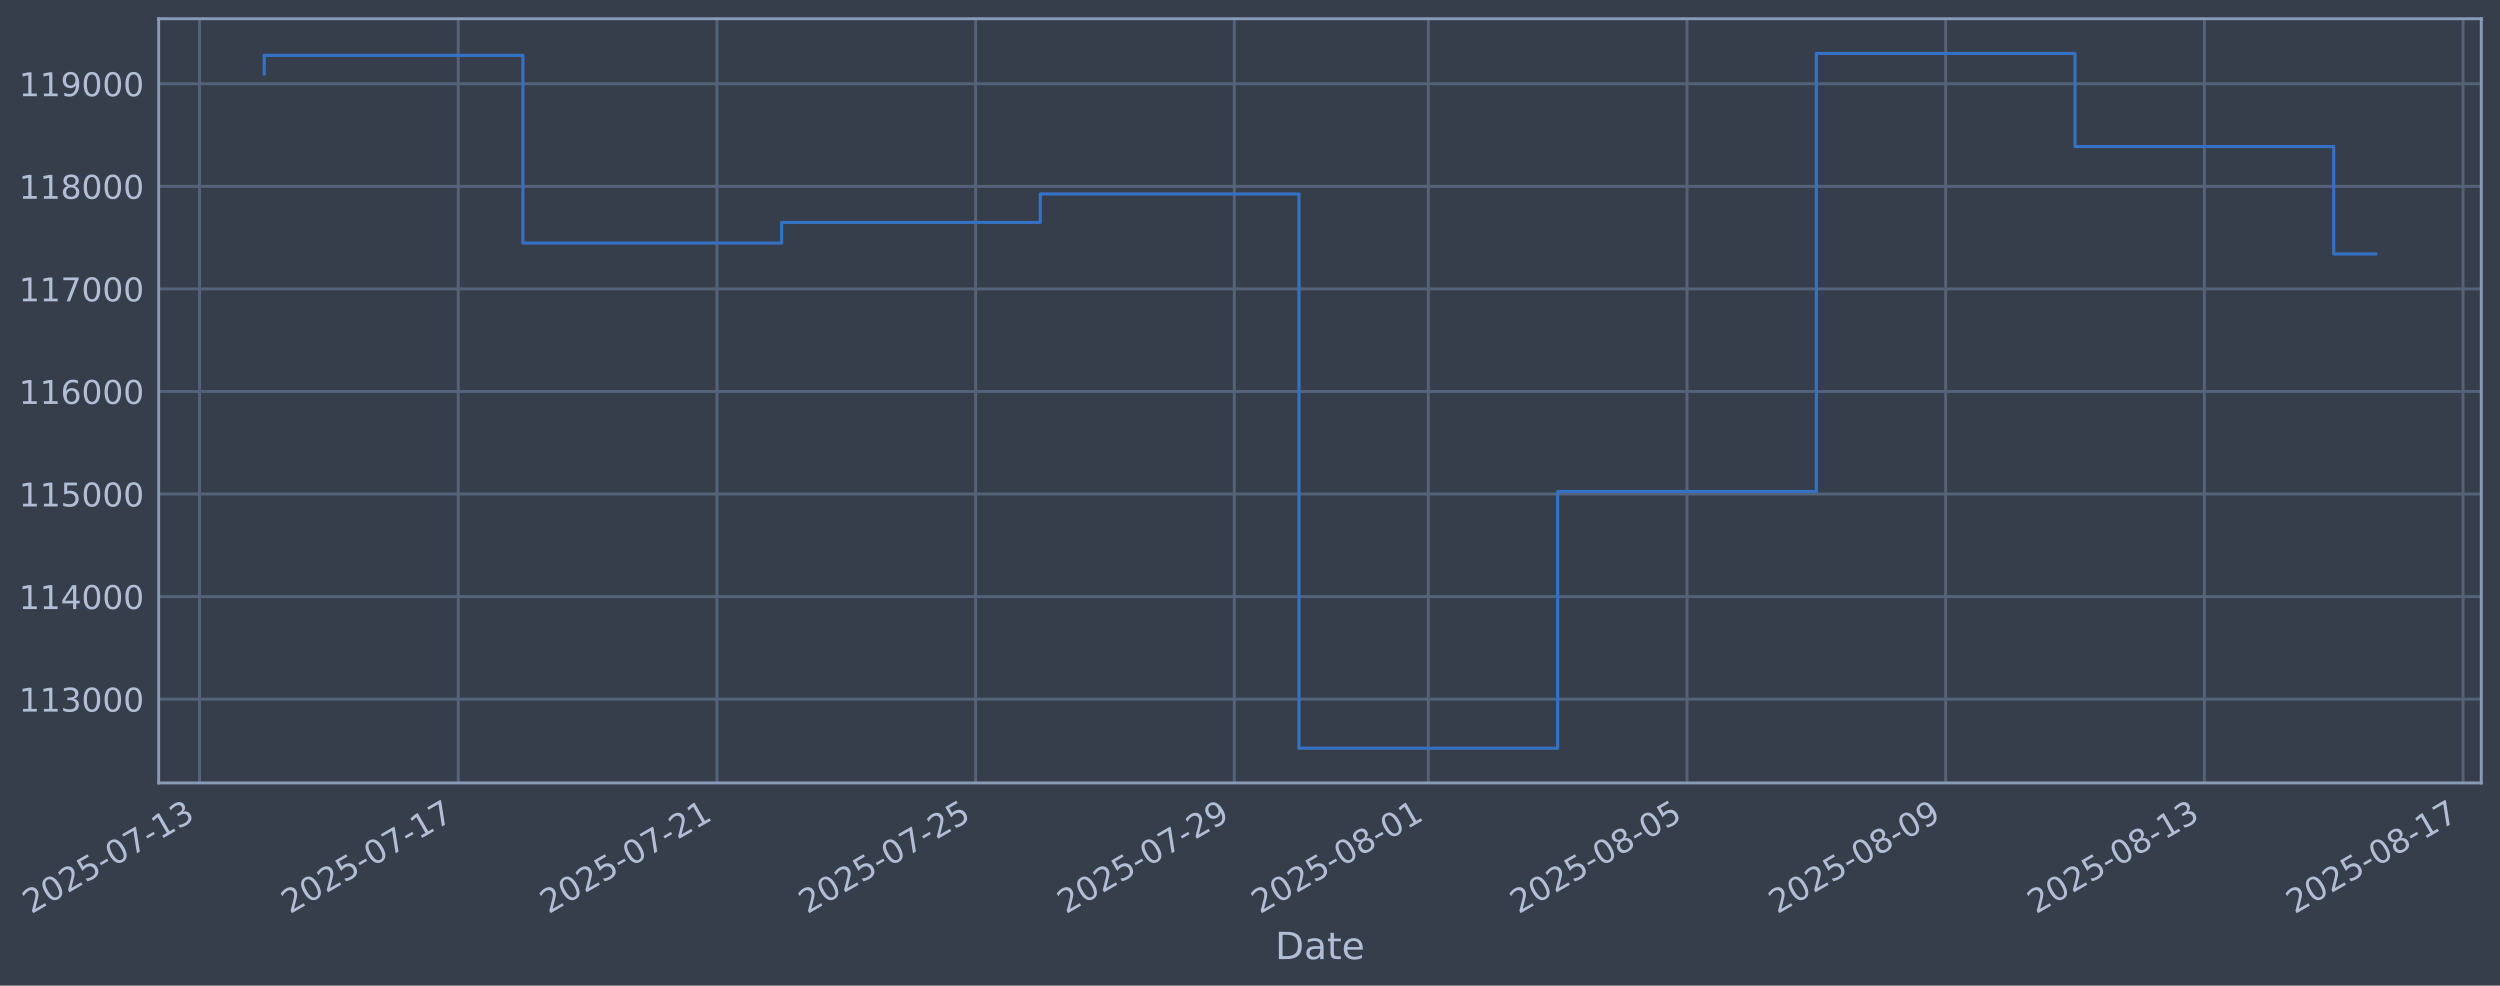
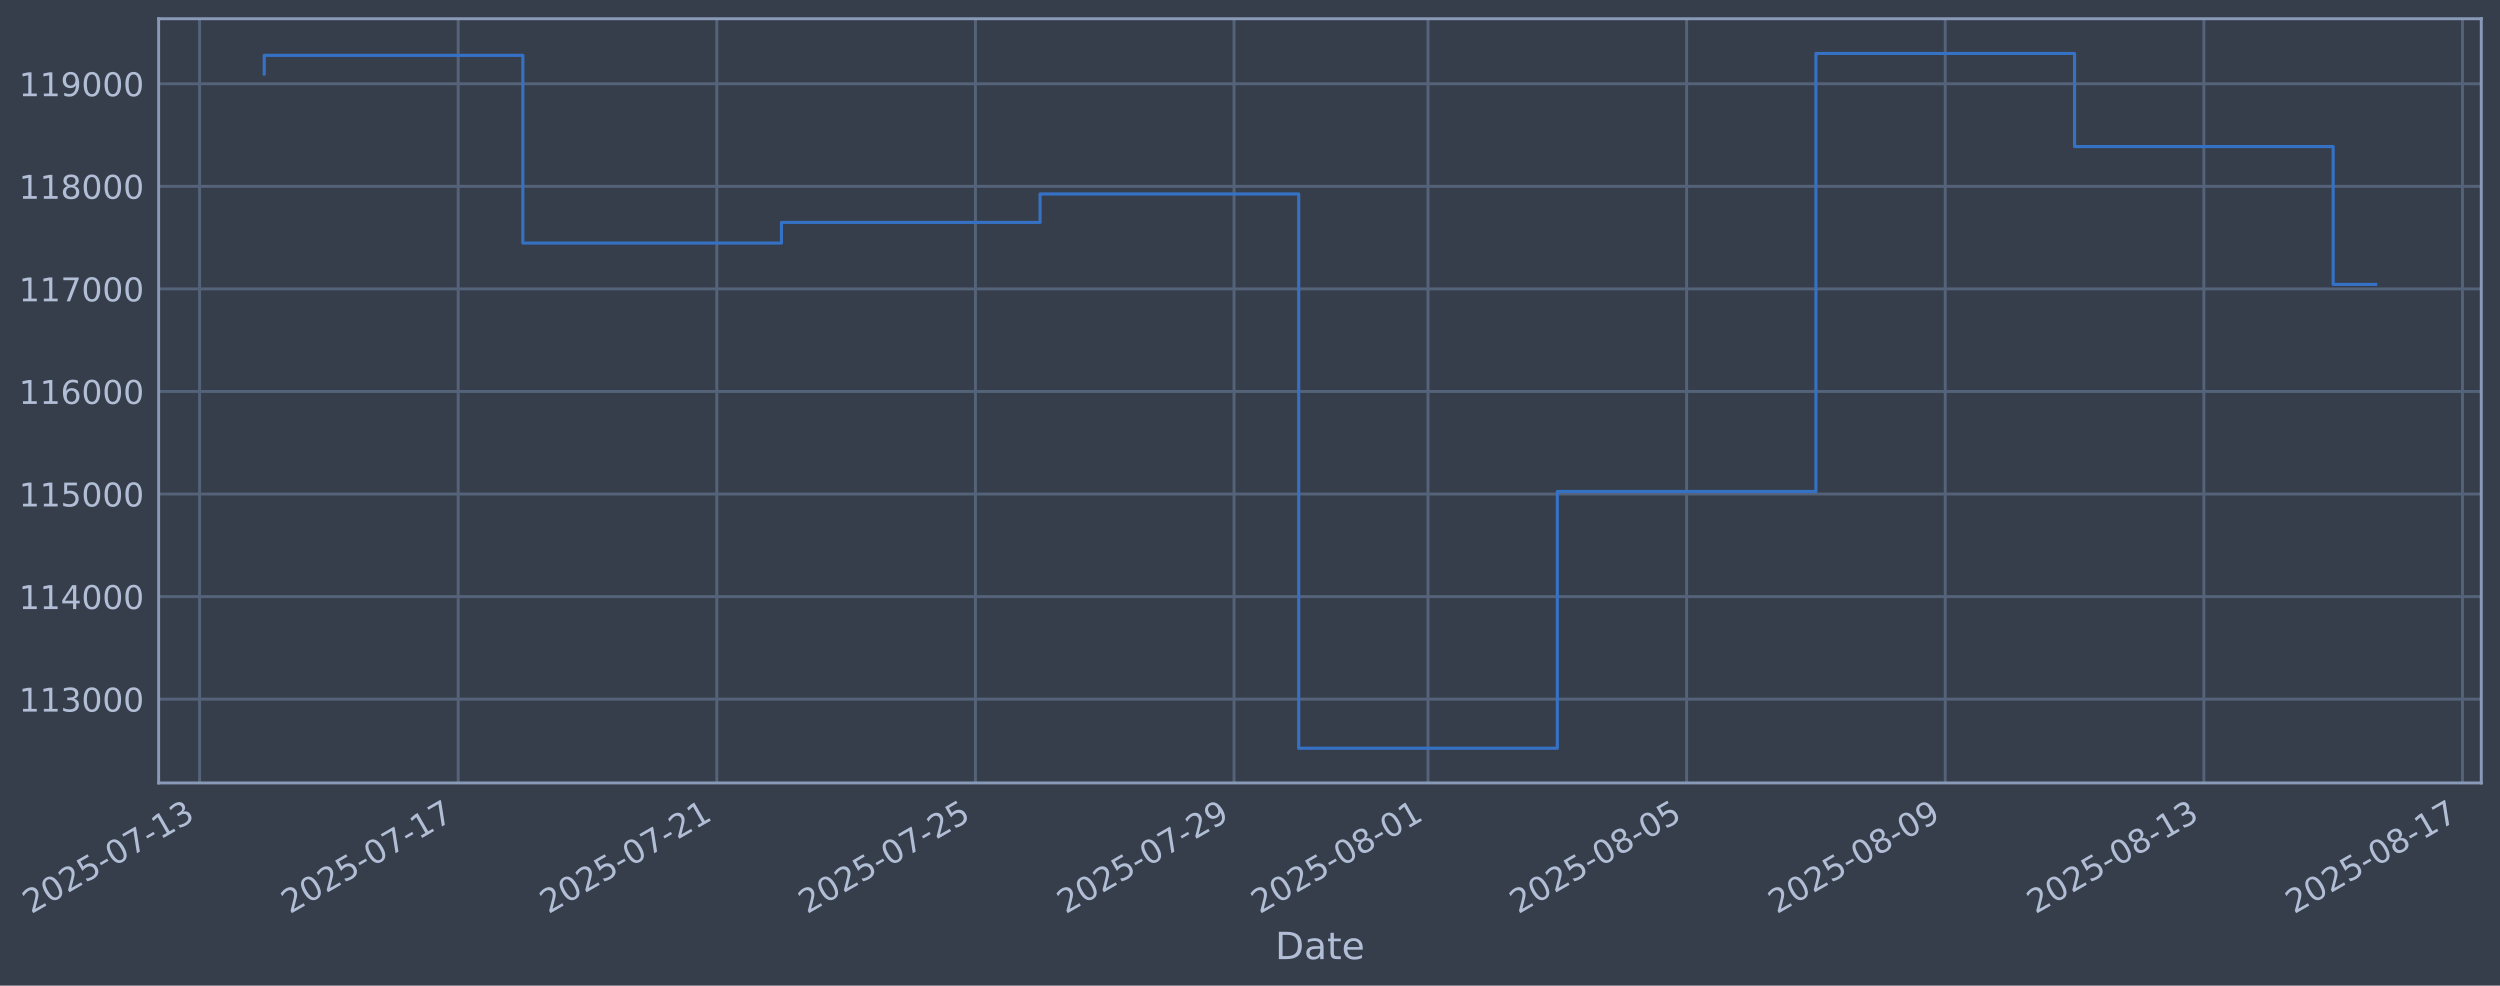
- <svg xmlns="http://www.w3.org/2000/svg" xmlns:xlink="http://www.w3.org/1999/xlink" width="960.99pt" height="378.87pt" viewBox="0 0 960.99 378.87" version="1.1">
+ <svg xmlns="http://www.w3.org/2000/svg" xmlns:xlink="http://www.w3.org/1999/xlink" width="960.983pt" height="378.87pt" viewBox="0 0 960.983 378.87" version="1.1">
  <defs>
    <style type="text/css">*{stroke-linejoin: round; stroke-linecap: butt}</style>
  </defs>
  <g id="figure_1">
    <g id="patch_1">
-       <path d="M 0 378.87  L 960.99 378.87  L 960.99 0  L 0 0  z " style="fill: #373e4b" />
+       <path d="M 0 378.87  L 960.983 378.87  L 960.983 0  L 0 0  z " style="fill: #373e4b" />
    </g>
    <g id="axes_1">
      <g id="patch_2">
-         <path d="M 60.99 300.96  L 953.79 300.96  L 953.79 7.2  L 60.99 7.2  z " style="fill: #373e4b" />
+         <path d="M 60.983 300.96  L 953.783 300.96  L 953.783 7.2  L 60.983 7.2  z " style="fill: #373e4b" />
      </g>
      <g id="matplotlib.axis_1">
        <g id="xtick_1">
          <g id="line2d_1">
-             <path d="M 76.713 300.96  L 76.713 7.2  " clip-path="url(#pc29ff79c0c)" style="fill: none; stroke: #546379; stroke-width: 1.12; stroke-linecap: square" />
+             <path d="M 76.713 300.96  L 76.713 7.2  " clip-path="url(#p11e477ccae)" style="fill: none; stroke: #546379; stroke-width: 1.12; stroke-linecap: square" />
          </g>
          <g id="line2d_2" />
          <g id="text_1">
            <g style="fill: #b1bed6" transform="translate(11.98702 351.4642) rotate(-30) scale(0.126 -0.126)">
              <defs>
                <path id="DejaVuSans-32" d="M 1228 531  L 3431 531  L 3431 0  L 469 0  L 469 531  Q 828 903 1448 1529  Q 2069 2156 2228 2338  Q 2531 2678 2651 2914  Q 2772 3150 2772 3378  Q 2772 3750 2511 3984  Q 2250 4219 1831 4219  Q 1534 4219 1204 4116  Q 875 4013 500 3803  L 500 4441  Q 881 4594 1212 4672  Q 1544 4750 1819 4750  Q 2544 4750 2975 4387  Q 3406 4025 3406 3419  Q 3406 3131 3298 2873  Q 3191 2616 2906 2266  Q 2828 2175 2409 1742  Q 1991 1309 1228 531  z " transform="scale(0.015625)" />
                <path id="DejaVuSans-30" d="M 2034 4250  Q 1547 4250 1301 3770  Q 1056 3291 1056 2328  Q 1056 1369 1301 889  Q 1547 409 2034 409  Q 2525 409 2770 889  Q 3016 1369 3016 2328  Q 3016 3291 2770 3770  Q 2525 4250 2034 4250  z M 2034 4750  Q 2819 4750 3233 4129  Q 3647 3509 3647 2328  Q 3647 1150 3233 529  Q 2819 -91 2034 -91  Q 1250 -91 836 529  Q 422 1150 422 2328  Q 422 3509 836 4129  Q 1250 4750 2034 4750  z " transform="scale(0.015625)" />
                <path id="DejaVuSans-35" d="M 691 4666  L 3169 4666  L 3169 4134  L 1269 4134  L 1269 2991  Q 1406 3038 1543 3061  Q 1681 3084 1819 3084  Q 2600 3084 3056 2656  Q 3513 2228 3513 1497  Q 3513 744 3044 326  Q 2575 -91 1722 -91  Q 1428 -91 1123 -41  Q 819 9 494 109  L 494 744  Q 775 591 1075 516  Q 1375 441 1709 441  Q 2250 441 2565 725  Q 2881 1009 2881 1497  Q 2881 1984 2565 2268  Q 2250 2553 1709 2553  Q 1456 2553 1204 2497  Q 953 2441 691 2322  L 691 4666  z " transform="scale(0.015625)" />
                <path id="DejaVuSans-2d" d="M 313 2009  L 1997 2009  L 1997 1497  L 313 1497  L 313 2009  z " transform="scale(0.015625)" />
                <path id="DejaVuSans-37" d="M 525 4666  L 3525 4666  L 3525 4397  L 1831 0  L 1172 0  L 2766 4134  L 525 4134  L 525 4666  z " transform="scale(0.015625)" />
                <path id="DejaVuSans-31" d="M 794 531  L 1825 531  L 1825 4091  L 703 3866  L 703 4441  L 1819 4666  L 2450 4666  L 2450 531  L 3481 531  L 3481 0  L 794 0  L 794 531  z " transform="scale(0.015625)" />
                <path id="DejaVuSans-33" d="M 2597 2516  Q 3050 2419 3304 2112  Q 3559 1806 3559 1356  Q 3559 666 3084 287  Q 2609 -91 1734 -91  Q 1441 -91 1130 -33  Q 819 25 488 141  L 488 750  Q 750 597 1062 519  Q 1375 441 1716 441  Q 2309 441 2620 675  Q 2931 909 2931 1356  Q 2931 1769 2642 2001  Q 2353 2234 1838 2234  L 1294 2234  L 1294 2753  L 1863 2753  Q 2328 2753 2575 2939  Q 2822 3125 2822 3475  Q 2822 3834 2567 4026  Q 2313 4219 1838 4219  Q 1578 4219 1281 4162  Q 984 4106 628 3988  L 628 4550  Q 988 4650 1302 4700  Q 1616 4750 1894 4750  Q 2613 4750 3031 4423  Q 3450 4097 3450 3541  Q 3450 3153 3228 2886  Q 3006 2619 2597 2516  z " transform="scale(0.015625)" />
              </defs>
              <use xlink:href="#DejaVuSans-32" />
              <use xlink:href="#DejaVuSans-30" transform="translate(63.62305 0)" />
              <use xlink:href="#DejaVuSans-32" transform="translate(127.2461 0)" />
              <use xlink:href="#DejaVuSans-35" transform="translate(190.8691 0)" />
              <use xlink:href="#DejaVuSans-2d" transform="translate(254.4922 0)" />
              <use xlink:href="#DejaVuSans-30" transform="translate(290.5762 0)" />
              <use xlink:href="#DejaVuSans-37" transform="translate(354.1992 0)" />
              <use xlink:href="#DejaVuSans-2d" transform="translate(417.8223 0)" />
              <use xlink:href="#DejaVuSans-31" transform="translate(453.9062 0)" />
              <use xlink:href="#DejaVuSans-33" transform="translate(517.5293 0)" />
            </g>
          </g>
        </g>
        <g id="xtick_2">
          <g id="line2d_3">
-             <path d="M 176.15 300.96  L 176.15 7.2  " clip-path="url(#pc29ff79c0c)" style="fill: none; stroke: #546379; stroke-width: 1.12; stroke-linecap: square" />
+             <path d="M 176.123 300.96  L 176.123 7.2  " clip-path="url(#p11e477ccae)" style="fill: none; stroke: #546379; stroke-width: 1.12; stroke-linecap: square" />
          </g>
          <g id="line2d_4" />
          <g id="text_2">
-             <g style="fill: #b1bed6" transform="translate(111.4241 351.4642) rotate(-30) scale(0.126 -0.126)">
+             <g style="fill: #b1bed6" transform="translate(111.3979 351.4642) rotate(-30) scale(0.126 -0.126)">
              <use xlink:href="#DejaVuSans-32" />
              <use xlink:href="#DejaVuSans-30" transform="translate(63.62305 0)" />
              <use xlink:href="#DejaVuSans-32" transform="translate(127.2461 0)" />
              <use xlink:href="#DejaVuSans-35" transform="translate(190.8691 0)" />
              <use xlink:href="#DejaVuSans-2d" transform="translate(254.4922 0)" />
              <use xlink:href="#DejaVuSans-30" transform="translate(290.5762 0)" />
              <use xlink:href="#DejaVuSans-37" transform="translate(354.1992 0)" />
              <use xlink:href="#DejaVuSans-2d" transform="translate(417.8223 0)" />
              <use xlink:href="#DejaVuSans-31" transform="translate(453.9062 0)" />
              <use xlink:href="#DejaVuSans-37" transform="translate(517.5293 0)" />
            </g>
          </g>
        </g>
        <g id="xtick_3">
          <g id="line2d_5">
-             <path d="M 275.587 300.96  L 275.587 7.2  " clip-path="url(#pc29ff79c0c)" style="fill: none; stroke: #546379; stroke-width: 1.12; stroke-linecap: square" />
+             <path d="M 275.534 300.96  L 275.534 7.2  " clip-path="url(#p11e477ccae)" style="fill: none; stroke: #546379; stroke-width: 1.12; stroke-linecap: square" />
          </g>
          <g id="line2d_6" />
          <g id="text_3">
-             <g style="fill: #b1bed6" transform="translate(210.8611 351.4642) rotate(-30) scale(0.126 -0.126)">
+             <g style="fill: #b1bed6" transform="translate(210.8089 351.4642) rotate(-30) scale(0.126 -0.126)">
              <use xlink:href="#DejaVuSans-32" />
              <use xlink:href="#DejaVuSans-30" transform="translate(63.62305 0)" />
              <use xlink:href="#DejaVuSans-32" transform="translate(127.2461 0)" />
              <use xlink:href="#DejaVuSans-35" transform="translate(190.8691 0)" />
              <use xlink:href="#DejaVuSans-2d" transform="translate(254.4922 0)" />
              <use xlink:href="#DejaVuSans-30" transform="translate(290.5762 0)" />
              <use xlink:href="#DejaVuSans-37" transform="translate(354.1992 0)" />
              <use xlink:href="#DejaVuSans-2d" transform="translate(417.8223 0)" />
              <use xlink:href="#DejaVuSans-32" transform="translate(453.9062 0)" />
              <use xlink:href="#DejaVuSans-31" transform="translate(517.5293 0)" />
            </g>
          </g>
        </g>
        <g id="xtick_4">
          <g id="line2d_7">
-             <path d="M 375.024 300.96  L 375.024 7.2  " clip-path="url(#pc29ff79c0c)" style="fill: none; stroke: #546379; stroke-width: 1.12; stroke-linecap: square" />
+             <path d="M 374.945 300.96  L 374.945 7.2  " clip-path="url(#p11e477ccae)" style="fill: none; stroke: #546379; stroke-width: 1.12; stroke-linecap: square" />
          </g>
          <g id="line2d_8" />
          <g id="text_4">
-             <g style="fill: #b1bed6" transform="translate(310.2982 351.4642) rotate(-30) scale(0.126 -0.126)">
+             <g style="fill: #b1bed6" transform="translate(310.2198 351.4642) rotate(-30) scale(0.126 -0.126)">
              <use xlink:href="#DejaVuSans-32" />
              <use xlink:href="#DejaVuSans-30" transform="translate(63.62305 0)" />
              <use xlink:href="#DejaVuSans-32" transform="translate(127.2461 0)" />
              <use xlink:href="#DejaVuSans-35" transform="translate(190.8691 0)" />
              <use xlink:href="#DejaVuSans-2d" transform="translate(254.4922 0)" />
              <use xlink:href="#DejaVuSans-30" transform="translate(290.5762 0)" />
              <use xlink:href="#DejaVuSans-37" transform="translate(354.1992 0)" />
              <use xlink:href="#DejaVuSans-2d" transform="translate(417.8223 0)" />
              <use xlink:href="#DejaVuSans-32" transform="translate(453.9062 0)" />
              <use xlink:href="#DejaVuSans-35" transform="translate(517.5293 0)" />
            </g>
          </g>
        </g>
        <g id="xtick_5">
          <g id="line2d_9">
-             <path d="M 474.461 300.96  L 474.461 7.2  " clip-path="url(#pc29ff79c0c)" style="fill: none; stroke: #546379; stroke-width: 1.12; stroke-linecap: square" />
+             <path d="M 474.356 300.96  L 474.356 7.2  " clip-path="url(#p11e477ccae)" style="fill: none; stroke: #546379; stroke-width: 1.12; stroke-linecap: square" />
          </g>
          <g id="line2d_10" />
          <g id="text_5">
-             <g style="fill: #b1bed6" transform="translate(409.7353 351.4642) rotate(-30) scale(0.126 -0.126)">
+             <g style="fill: #b1bed6" transform="translate(409.6307 351.4642) rotate(-30) scale(0.126 -0.126)">
              <defs>
                <path id="DejaVuSans-39" d="M 703 97  L 703 672  Q 941 559 1184 500  Q 1428 441 1663 441  Q 2288 441 2617 861  Q 2947 1281 2994 2138  Q 2813 1869 2534 1725  Q 2256 1581 1919 1581  Q 1219 1581 811 2004  Q 403 2428 403 3163  Q 403 3881 828 4315  Q 1253 4750 1959 4750  Q 2769 4750 3195 4129  Q 3622 3509 3622 2328  Q 3622 1225 3098 567  Q 2575 -91 1691 -91  Q 1453 -91 1209 -44  Q 966 3 703 97  z M 1959 2075  Q 2384 2075 2632 2365  Q 2881 2656 2881 3163  Q 2881 3666 2632 3958  Q 2384 4250 1959 4250  Q 1534 4250 1286 3958  Q 1038 3666 1038 3163  Q 1038 2656 1286 2365  Q 1534 2075 1959 2075  z " transform="scale(0.015625)" />
              </defs>
              <use xlink:href="#DejaVuSans-32" />
              <use xlink:href="#DejaVuSans-30" transform="translate(63.62305 0)" />
              <use xlink:href="#DejaVuSans-32" transform="translate(127.2461 0)" />
              <use xlink:href="#DejaVuSans-35" transform="translate(190.8691 0)" />
              <use xlink:href="#DejaVuSans-2d" transform="translate(254.4922 0)" />
              <use xlink:href="#DejaVuSans-30" transform="translate(290.5762 0)" />
              <use xlink:href="#DejaVuSans-37" transform="translate(354.1992 0)" />
              <use xlink:href="#DejaVuSans-2d" transform="translate(417.8223 0)" />
              <use xlink:href="#DejaVuSans-32" transform="translate(453.9062 0)" />
              <use xlink:href="#DejaVuSans-39" transform="translate(517.5293 0)" />
            </g>
          </g>
        </g>
        <g id="xtick_6">
          <g id="line2d_11">
-             <path d="M 549.039 300.96  L 549.039 7.2  " clip-path="url(#pc29ff79c0c)" style="fill: none; stroke: #546379; stroke-width: 1.12; stroke-linecap: square" />
+             <path d="M 548.914 300.96  L 548.914 7.2  " clip-path="url(#p11e477ccae)" style="fill: none; stroke: #546379; stroke-width: 1.12; stroke-linecap: square" />
          </g>
          <g id="line2d_12" />
          <g id="text_6">
-             <g style="fill: #b1bed6" transform="translate(484.3131 351.4642) rotate(-30) scale(0.126 -0.126)">
+             <g style="fill: #b1bed6" transform="translate(484.1889 351.4642) rotate(-30) scale(0.126 -0.126)">
              <defs>
                <path id="DejaVuSans-38" d="M 2034 2216  Q 1584 2216 1326 1975  Q 1069 1734 1069 1313  Q 1069 891 1326 650  Q 1584 409 2034 409  Q 2484 409 2743 651  Q 3003 894 3003 1313  Q 3003 1734 2745 1975  Q 2488 2216 2034 2216  z M 1403 2484  Q 997 2584 770 2862  Q 544 3141 544 3541  Q 544 4100 942 4425  Q 1341 4750 2034 4750  Q 2731 4750 3128 4425  Q 3525 4100 3525 3541  Q 3525 3141 3298 2862  Q 3072 2584 2669 2484  Q 3125 2378 3379 2068  Q 3634 1759 3634 1313  Q 3634 634 3220 271  Q 2806 -91 2034 -91  Q 1263 -91 848 271  Q 434 634 434 1313  Q 434 1759 690 2068  Q 947 2378 1403 2484  z M 1172 3481  Q 1172 3119 1398 2916  Q 1625 2713 2034 2713  Q 2441 2713 2670 2916  Q 2900 3119 2900 3481  Q 2900 3844 2670 4047  Q 2441 4250 2034 4250  Q 1625 4250 1398 4047  Q 1172 3844 1172 3481  z " transform="scale(0.015625)" />
              </defs>
              <use xlink:href="#DejaVuSans-32" />
              <use xlink:href="#DejaVuSans-30" transform="translate(63.62305 0)" />
              <use xlink:href="#DejaVuSans-32" transform="translate(127.2461 0)" />
              <use xlink:href="#DejaVuSans-35" transform="translate(190.8691 0)" />
              <use xlink:href="#DejaVuSans-2d" transform="translate(254.4922 0)" />
              <use xlink:href="#DejaVuSans-30" transform="translate(290.5762 0)" />
              <use xlink:href="#DejaVuSans-38" transform="translate(354.1992 0)" />
              <use xlink:href="#DejaVuSans-2d" transform="translate(417.8223 0)" />
              <use xlink:href="#DejaVuSans-30" transform="translate(453.9062 0)" />
              <use xlink:href="#DejaVuSans-31" transform="translate(517.5293 0)" />
            </g>
          </g>
        </g>
        <g id="xtick_7">
          <g id="line2d_13">
-             <path d="M 648.476 300.96  L 648.476 7.2  " clip-path="url(#pc29ff79c0c)" style="fill: none; stroke: #546379; stroke-width: 1.12; stroke-linecap: square" />
+             <path d="M 648.325 300.96  L 648.325 7.2  " clip-path="url(#p11e477ccae)" style="fill: none; stroke: #546379; stroke-width: 1.12; stroke-linecap: square" />
          </g>
          <g id="line2d_14" />
          <g id="text_7">
-             <g style="fill: #b1bed6" transform="translate(583.7501 351.4642) rotate(-30) scale(0.126 -0.126)">
+             <g style="fill: #b1bed6" transform="translate(583.5998 351.4642) rotate(-30) scale(0.126 -0.126)">
              <use xlink:href="#DejaVuSans-32" />
              <use xlink:href="#DejaVuSans-30" transform="translate(63.62305 0)" />
              <use xlink:href="#DejaVuSans-32" transform="translate(127.2461 0)" />
              <use xlink:href="#DejaVuSans-35" transform="translate(190.8691 0)" />
              <use xlink:href="#DejaVuSans-2d" transform="translate(254.4922 0)" />
              <use xlink:href="#DejaVuSans-30" transform="translate(290.5762 0)" />
              <use xlink:href="#DejaVuSans-38" transform="translate(354.1992 0)" />
              <use xlink:href="#DejaVuSans-2d" transform="translate(417.8223 0)" />
              <use xlink:href="#DejaVuSans-30" transform="translate(453.9062 0)" />
              <use xlink:href="#DejaVuSans-35" transform="translate(517.5293 0)" />
            </g>
          </g>
        </g>
        <g id="xtick_8">
          <g id="line2d_15">
-             <path d="M 747.913 300.96  L 747.913 7.2  " clip-path="url(#pc29ff79c0c)" style="fill: none; stroke: #546379; stroke-width: 1.12; stroke-linecap: square" />
+             <path d="M 747.736 300.96  L 747.736 7.2  " clip-path="url(#p11e477ccae)" style="fill: none; stroke: #546379; stroke-width: 1.12; stroke-linecap: square" />
          </g>
          <g id="line2d_16" />
          <g id="text_8">
-             <g style="fill: #b1bed6" transform="translate(683.1872 351.4642) rotate(-30) scale(0.126 -0.126)">
+             <g style="fill: #b1bed6" transform="translate(683.0107 351.4642) rotate(-30) scale(0.126 -0.126)">
              <use xlink:href="#DejaVuSans-32" />
              <use xlink:href="#DejaVuSans-30" transform="translate(63.62305 0)" />
              <use xlink:href="#DejaVuSans-32" transform="translate(127.2461 0)" />
              <use xlink:href="#DejaVuSans-35" transform="translate(190.8691 0)" />
              <use xlink:href="#DejaVuSans-2d" transform="translate(254.4922 0)" />
              <use xlink:href="#DejaVuSans-30" transform="translate(290.5762 0)" />
              <use xlink:href="#DejaVuSans-38" transform="translate(354.1992 0)" />
              <use xlink:href="#DejaVuSans-2d" transform="translate(417.8223 0)" />
              <use xlink:href="#DejaVuSans-30" transform="translate(453.9062 0)" />
              <use xlink:href="#DejaVuSans-39" transform="translate(517.5293 0)" />
            </g>
          </g>
        </g>
        <g id="xtick_9">
          <g id="line2d_17">
-             <path d="M 847.35 300.96  L 847.35 7.2  " clip-path="url(#pc29ff79c0c)" style="fill: none; stroke: #546379; stroke-width: 1.12; stroke-linecap: square" />
+             <path d="M 847.147 300.96  L 847.147 7.2  " clip-path="url(#p11e477ccae)" style="fill: none; stroke: #546379; stroke-width: 1.12; stroke-linecap: square" />
          </g>
          <g id="line2d_18" />
          <g id="text_9">
-             <g style="fill: #b1bed6" transform="translate(782.6242 351.4642) rotate(-30) scale(0.126 -0.126)">
+             <g style="fill: #b1bed6" transform="translate(782.4216 351.4642) rotate(-30) scale(0.126 -0.126)">
              <use xlink:href="#DejaVuSans-32" />
              <use xlink:href="#DejaVuSans-30" transform="translate(63.62305 0)" />
              <use xlink:href="#DejaVuSans-32" transform="translate(127.2461 0)" />
              <use xlink:href="#DejaVuSans-35" transform="translate(190.8691 0)" />
              <use xlink:href="#DejaVuSans-2d" transform="translate(254.4922 0)" />
              <use xlink:href="#DejaVuSans-30" transform="translate(290.5762 0)" />
              <use xlink:href="#DejaVuSans-38" transform="translate(354.1992 0)" />
              <use xlink:href="#DejaVuSans-2d" transform="translate(417.8223 0)" />
              <use xlink:href="#DejaVuSans-31" transform="translate(453.9062 0)" />
              <use xlink:href="#DejaVuSans-33" transform="translate(517.5293 0)" />
            </g>
          </g>
        </g>
        <g id="xtick_10">
          <g id="line2d_19">
-             <path d="M 946.787 300.96  L 946.787 7.2  " clip-path="url(#pc29ff79c0c)" style="fill: none; stroke: #546379; stroke-width: 1.12; stroke-linecap: square" />
+             <path d="M 946.558 300.96  L 946.558 7.2  " clip-path="url(#p11e477ccae)" style="fill: none; stroke: #546379; stroke-width: 1.12; stroke-linecap: square" />
          </g>
          <g id="line2d_20" />
          <g id="text_10">
-             <g style="fill: #b1bed6" transform="translate(882.0613 351.4642) rotate(-30) scale(0.126 -0.126)">
+             <g style="fill: #b1bed6" transform="translate(881.8325 351.4642) rotate(-30) scale(0.126 -0.126)">
              <use xlink:href="#DejaVuSans-32" />
              <use xlink:href="#DejaVuSans-30" transform="translate(63.62305 0)" />
              <use xlink:href="#DejaVuSans-32" transform="translate(127.2461 0)" />
              <use xlink:href="#DejaVuSans-35" transform="translate(190.8691 0)" />
              <use xlink:href="#DejaVuSans-2d" transform="translate(254.4922 0)" />
              <use xlink:href="#DejaVuSans-30" transform="translate(290.5762 0)" />
              <use xlink:href="#DejaVuSans-38" transform="translate(354.1992 0)" />
              <use xlink:href="#DejaVuSans-2d" transform="translate(417.8223 0)" />
              <use xlink:href="#DejaVuSans-31" transform="translate(453.9062 0)" />
              <use xlink:href="#DejaVuSans-37" transform="translate(517.5293 0)" />
            </g>
          </g>
        </g>
        <g id="text_11">
-           <g style="fill: #b1bed6" transform="translate(490.1808 368.6753) scale(0.144 -0.144)">
+           <g style="fill: #b1bed6" transform="translate(490.1743 368.6753) scale(0.144 -0.144)">
            <defs>
              <path id="DejaVuSans-44" d="M 1259 4147  L 1259 519  L 2022 519  Q 2988 519 3436 956  Q 3884 1394 3884 2338  Q 3884 3275 3436 3711  Q 2988 4147 2022 4147  L 1259 4147  z M 628 4666  L 1925 4666  Q 3281 4666 3915 4102  Q 4550 3538 4550 2338  Q 4550 1131 3912 565  Q 3275 0 1925 0  L 628 0  L 628 4666  z " transform="scale(0.015625)" />
              <path id="DejaVuSans-61" d="M 2194 1759  Q 1497 1759 1228 1600  Q 959 1441 959 1056  Q 959 750 1161 570  Q 1363 391 1709 391  Q 2188 391 2477 730  Q 2766 1069 2766 1631  L 2766 1759  L 2194 1759  z M 3341 1997  L 3341 0  L 2766 0  L 2766 531  Q 2569 213 2275 61  Q 1981 -91 1556 -91  Q 1019 -91 701 211  Q 384 513 384 1019  Q 384 1609 779 1909  Q 1175 2209 1959 2209  L 2766 2209  L 2766 2266  Q 2766 2663 2505 2880  Q 2244 3097 1772 3097  Q 1472 3097 1187 3025  Q 903 2953 641 2809  L 641 3341  Q 956 3463 1253 3523  Q 1550 3584 1831 3584  Q 2591 3584 2966 3190  Q 3341 2797 3341 1997  z " transform="scale(0.015625)" />
              <path id="DejaVuSans-74" d="M 1172 4494  L 1172 3500  L 2356 3500  L 2356 3053  L 1172 3053  L 1172 1153  Q 1172 725 1289 603  Q 1406 481 1766 481  L 2356 481  L 2356 0  L 1766 0  Q 1100 0 847 248  Q 594 497 594 1153  L 594 3053  L 172 3053  L 172 3500  L 594 3500  L 594 4494  L 1172 4494  z " transform="scale(0.015625)" />
              <path id="DejaVuSans-65" d="M 3597 1894  L 3597 1613  L 953 1613  Q 991 1019 1311 708  Q 1631 397 2203 397  Q 2534 397 2845 478  Q 3156 559 3463 722  L 3463 178  Q 3153 47 2828 -22  Q 2503 -91 2169 -91  Q 1331 -91 842 396  Q 353 884 353 1716  Q 353 2575 817 3079  Q 1281 3584 2069 3584  Q 2775 3584 3186 3129  Q 3597 2675 3597 1894  z M 3022 2063  Q 3016 2534 2758 2815  Q 2500 3097 2075 3097  Q 1594 3097 1305 2825  Q 1016 2553 972 2059  L 3022 2063  z " transform="scale(0.015625)" />
            </defs>
            <use xlink:href="#DejaVuSans-44" />
            <use xlink:href="#DejaVuSans-61" transform="translate(77.00195 0)" />
            <use xlink:href="#DejaVuSans-74" transform="translate(138.2812 0)" />
            <use xlink:href="#DejaVuSans-65" transform="translate(177.4902 0)" />
          </g>
        </g>
      </g>
      <g id="matplotlib.axis_2">
        <g id="ytick_1">
          <g id="line2d_21">
-             <path d="M 60.99 268.75  L 953.79 268.75  " clip-path="url(#pc29ff79c0c)" style="fill: none; stroke: #546379; stroke-width: 1.12; stroke-linecap: square" />
+             <path d="M 60.983 268.75  L 953.783 268.75  " clip-path="url(#p11e477ccae)" style="fill: none; stroke: #546379; stroke-width: 1.12; stroke-linecap: square" />
          </g>
          <g id="line2d_22" />
          <g id="text_12">
-             <g style="fill: #b1bed6" transform="translate(7.289471 273.5373) scale(0.126 -0.126)">
+             <g style="fill: #b1bed6" transform="translate(7.282936 273.5373) scale(0.126 -0.126)">
              <use xlink:href="#DejaVuSans-31" />
              <use xlink:href="#DejaVuSans-31" transform="translate(63.62305 0)" />
              <use xlink:href="#DejaVuSans-33" transform="translate(127.2461 0)" />
              <use xlink:href="#DejaVuSans-30" transform="translate(190.8691 0)" />
              <use xlink:href="#DejaVuSans-30" transform="translate(254.4922 0)" />
              <use xlink:href="#DejaVuSans-30" transform="translate(318.1152 0)" />
            </g>
          </g>
        </g>
        <g id="ytick_2">
          <g id="line2d_23">
-             <path d="M 60.99 229.325  L 953.79 229.325  " clip-path="url(#pc29ff79c0c)" style="fill: none; stroke: #546379; stroke-width: 1.12; stroke-linecap: square" />
+             <path d="M 60.983 229.325  L 953.783 229.325  " clip-path="url(#p11e477ccae)" style="fill: none; stroke: #546379; stroke-width: 1.12; stroke-linecap: square" />
          </g>
          <g id="line2d_24" />
          <g id="text_13">
-             <g style="fill: #b1bed6" transform="translate(7.289471 234.1122) scale(0.126 -0.126)">
+             <g style="fill: #b1bed6" transform="translate(7.282936 234.1122) scale(0.126 -0.126)">
              <defs>
                <path id="DejaVuSans-34" d="M 2419 4116  L 825 1625  L 2419 1625  L 2419 4116  z M 2253 4666  L 3047 4666  L 3047 1625  L 3713 1625  L 3713 1100  L 3047 1100  L 3047 0  L 2419 0  L 2419 1100  L 313 1100  L 313 1709  L 2253 4666  z " transform="scale(0.015625)" />
              </defs>
              <use xlink:href="#DejaVuSans-31" />
              <use xlink:href="#DejaVuSans-31" transform="translate(63.62305 0)" />
              <use xlink:href="#DejaVuSans-34" transform="translate(127.2461 0)" />
              <use xlink:href="#DejaVuSans-30" transform="translate(190.8691 0)" />
              <use xlink:href="#DejaVuSans-30" transform="translate(254.4922 0)" />
              <use xlink:href="#DejaVuSans-30" transform="translate(318.1152 0)" />
            </g>
          </g>
        </g>
        <g id="ytick_3">
          <g id="line2d_25">
-             <path d="M 60.99 189.9  L 953.79 189.9  " clip-path="url(#pc29ff79c0c)" style="fill: none; stroke: #546379; stroke-width: 1.12; stroke-linecap: square" />
+             <path d="M 60.983 189.9  L 953.783 189.9  " clip-path="url(#p11e477ccae)" style="fill: none; stroke: #546379; stroke-width: 1.12; stroke-linecap: square" />
          </g>
          <g id="line2d_26" />
          <g id="text_14">
-             <g style="fill: #b1bed6" transform="translate(7.289471 194.6871) scale(0.126 -0.126)">
+             <g style="fill: #b1bed6" transform="translate(7.282936 194.6871) scale(0.126 -0.126)">
              <use xlink:href="#DejaVuSans-31" />
              <use xlink:href="#DejaVuSans-31" transform="translate(63.62305 0)" />
              <use xlink:href="#DejaVuSans-35" transform="translate(127.2461 0)" />
              <use xlink:href="#DejaVuSans-30" transform="translate(190.8691 0)" />
              <use xlink:href="#DejaVuSans-30" transform="translate(254.4922 0)" />
              <use xlink:href="#DejaVuSans-30" transform="translate(318.1152 0)" />
            </g>
          </g>
        </g>
        <g id="ytick_4">
          <g id="line2d_27">
-             <path d="M 60.99 150.475  L 953.79 150.475  " clip-path="url(#pc29ff79c0c)" style="fill: none; stroke: #546379; stroke-width: 1.12; stroke-linecap: square" />
+             <path d="M 60.983 150.475  L 953.783 150.475  " clip-path="url(#p11e477ccae)" style="fill: none; stroke: #546379; stroke-width: 1.12; stroke-linecap: square" />
          </g>
          <g id="line2d_28" />
          <g id="text_15">
-             <g style="fill: #b1bed6" transform="translate(7.289471 155.262) scale(0.126 -0.126)">
+             <g style="fill: #b1bed6" transform="translate(7.282936 155.262) scale(0.126 -0.126)">
              <defs>
                <path id="DejaVuSans-36" d="M 2113 2584  Q 1688 2584 1439 2293  Q 1191 2003 1191 1497  Q 1191 994 1439 701  Q 1688 409 2113 409  Q 2538 409 2786 701  Q 3034 994 3034 1497  Q 3034 2003 2786 2293  Q 2538 2584 2113 2584  z M 3366 4563  L 3366 3988  Q 3128 4100 2886 4159  Q 2644 4219 2406 4219  Q 1781 4219 1451 3797  Q 1122 3375 1075 2522  Q 1259 2794 1537 2939  Q 1816 3084 2150 3084  Q 2853 3084 3261 2657  Q 3669 2231 3669 1497  Q 3669 778 3244 343  Q 2819 -91 2113 -91  Q 1303 -91 875 529  Q 447 1150 447 2328  Q 447 3434 972 4092  Q 1497 4750 2381 4750  Q 2619 4750 2861 4703  Q 3103 4656 3366 4563  z " transform="scale(0.015625)" />
              </defs>
              <use xlink:href="#DejaVuSans-31" />
              <use xlink:href="#DejaVuSans-31" transform="translate(63.62305 0)" />
              <use xlink:href="#DejaVuSans-36" transform="translate(127.2461 0)" />
              <use xlink:href="#DejaVuSans-30" transform="translate(190.8691 0)" />
              <use xlink:href="#DejaVuSans-30" transform="translate(254.4922 0)" />
              <use xlink:href="#DejaVuSans-30" transform="translate(318.1152 0)" />
            </g>
          </g>
        </g>
        <g id="ytick_5">
          <g id="line2d_29">
-             <path d="M 60.99 111.05  L 953.79 111.05  " clip-path="url(#pc29ff79c0c)" style="fill: none; stroke: #546379; stroke-width: 1.12; stroke-linecap: square" />
+             <path d="M 60.983 111.05  L 953.783 111.05  " clip-path="url(#p11e477ccae)" style="fill: none; stroke: #546379; stroke-width: 1.12; stroke-linecap: square" />
          </g>
          <g id="line2d_30" />
          <g id="text_16">
-             <g style="fill: #b1bed6" transform="translate(7.289471 115.8369) scale(0.126 -0.126)">
+             <g style="fill: #b1bed6" transform="translate(7.282936 115.8369) scale(0.126 -0.126)">
              <use xlink:href="#DejaVuSans-31" />
              <use xlink:href="#DejaVuSans-31" transform="translate(63.62305 0)" />
              <use xlink:href="#DejaVuSans-37" transform="translate(127.2461 0)" />
              <use xlink:href="#DejaVuSans-30" transform="translate(190.8691 0)" />
              <use xlink:href="#DejaVuSans-30" transform="translate(254.4922 0)" />
              <use xlink:href="#DejaVuSans-30" transform="translate(318.1152 0)" />
            </g>
          </g>
        </g>
        <g id="ytick_6">
          <g id="line2d_31">
-             <path d="M 60.99 71.625  L 953.79 71.625  " clip-path="url(#pc29ff79c0c)" style="fill: none; stroke: #546379; stroke-width: 1.12; stroke-linecap: square" />
+             <path d="M 60.983 71.625  L 953.783 71.625  " clip-path="url(#p11e477ccae)" style="fill: none; stroke: #546379; stroke-width: 1.12; stroke-linecap: square" />
          </g>
          <g id="line2d_32" />
          <g id="text_17">
-             <g style="fill: #b1bed6" transform="translate(7.289471 76.4118) scale(0.126 -0.126)">
+             <g style="fill: #b1bed6" transform="translate(7.282936 76.4118) scale(0.126 -0.126)">
              <use xlink:href="#DejaVuSans-31" />
              <use xlink:href="#DejaVuSans-31" transform="translate(63.62305 0)" />
              <use xlink:href="#DejaVuSans-38" transform="translate(127.2461 0)" />
              <use xlink:href="#DejaVuSans-30" transform="translate(190.8691 0)" />
              <use xlink:href="#DejaVuSans-30" transform="translate(254.4922 0)" />
              <use xlink:href="#DejaVuSans-30" transform="translate(318.1152 0)" />
            </g>
          </g>
        </g>
        <g id="ytick_7">
          <g id="line2d_33">
-             <path d="M 60.99 32.2  L 953.79 32.2  " clip-path="url(#pc29ff79c0c)" style="fill: none; stroke: #546379; stroke-width: 1.12; stroke-linecap: square" />
+             <path d="M 60.983 32.2  L 953.783 32.2  " clip-path="url(#p11e477ccae)" style="fill: none; stroke: #546379; stroke-width: 1.12; stroke-linecap: square" />
          </g>
          <g id="line2d_34" />
          <g id="text_18">
-             <g style="fill: #b1bed6" transform="translate(7.289471 36.9867) scale(0.126 -0.126)">
+             <g style="fill: #b1bed6" transform="translate(7.282936 36.9867) scale(0.126 -0.126)">
              <use xlink:href="#DejaVuSans-31" />
              <use xlink:href="#DejaVuSans-31" transform="translate(63.62305 0)" />
              <use xlink:href="#DejaVuSans-39" transform="translate(127.2461 0)" />
              <use xlink:href="#DejaVuSans-30" transform="translate(190.8691 0)" />
              <use xlink:href="#DejaVuSans-30" transform="translate(254.4922 0)" />
              <use xlink:href="#DejaVuSans-30" transform="translate(318.1152 0)" />
            </g>
          </g>
        </g>
      </g>
      <g id="line2d_35">
-         <path d="M 101.572 28.439  L 101.572 21.285  L 201.009 21.285  L 201.009 93.435  L 300.446 93.435  L 300.446 85.489  L 399.883 85.489  L 399.883 74.56  L 499.32 74.56  L 499.32 287.607  L 598.757 287.607  L 598.757 188.936  L 698.194 188.936  L 698.194 20.553  L 797.631 20.553  L 797.631 56.332  L 897.068 56.332  L 897.068 97.627  L 913.208 97.627  " clip-path="url(#pc29ff79c0c)" style="fill: none; stroke: #3572c6; stroke-width: 1.2; stroke-linecap: square" />
+         <path d="M 101.565 28.439  L 101.565 21.285  L 200.976 21.285  L 200.976 93.435  L 300.387 93.435  L 300.387 85.489  L 399.798 85.489  L 399.798 74.56  L 499.209 74.56  L 499.209 287.607  L 598.62 287.607  L 598.62 188.936  L 698.031 188.936  L 698.031 20.553  L 797.442 20.553  L 797.442 56.332  L 896.853 56.332  L 896.853 109.337  L 913.202 109.337  " clip-path="url(#p11e477ccae)" style="fill: none; stroke: #3572c6; stroke-width: 1.2; stroke-linecap: square" />
      </g>
      <g id="patch_3">
-         <path d="M 60.99 300.96  L 60.99 7.2  " style="fill: none; stroke: #899ab8; stroke-width: 1.12; stroke-linejoin: miter; stroke-linecap: square" />
+         <path d="M 60.983 300.96  L 60.983 7.2  " style="fill: none; stroke: #899ab8; stroke-width: 1.12; stroke-linejoin: miter; stroke-linecap: square" />
      </g>
      <g id="patch_4">
-         <path d="M 953.79 300.96  L 953.79 7.2  " style="fill: none; stroke: #899ab8; stroke-width: 1.12; stroke-linejoin: miter; stroke-linecap: square" />
+         <path d="M 953.783 300.96  L 953.783 7.2  " style="fill: none; stroke: #899ab8; stroke-width: 1.12; stroke-linejoin: miter; stroke-linecap: square" />
      </g>
      <g id="patch_5">
-         <path d="M 60.99 300.96  L 953.79 300.96  " style="fill: none; stroke: #899ab8; stroke-width: 1.12; stroke-linejoin: miter; stroke-linecap: square" />
+         <path d="M 60.983 300.96  L 953.783 300.96  " style="fill: none; stroke: #899ab8; stroke-width: 1.12; stroke-linejoin: miter; stroke-linecap: square" />
      </g>
      <g id="patch_6">
-         <path d="M 60.99 7.2  L 953.79 7.2  " style="fill: none; stroke: #899ab8; stroke-width: 1.12; stroke-linejoin: miter; stroke-linecap: square" />
+         <path d="M 60.983 7.2  L 953.783 7.2  " style="fill: none; stroke: #899ab8; stroke-width: 1.12; stroke-linejoin: miter; stroke-linecap: square" />
      </g>
    </g>
  </g>
  <defs>
-     <clipPath id="pc29ff79c0c">
-       <rect x="60.99" y="7.2" width="892.8" height="293.76" />
+     <clipPath id="p11e477ccae">
+       <rect x="60.983" y="7.2" width="892.8" height="293.76" />
    </clipPath>
  </defs>
</svg>
